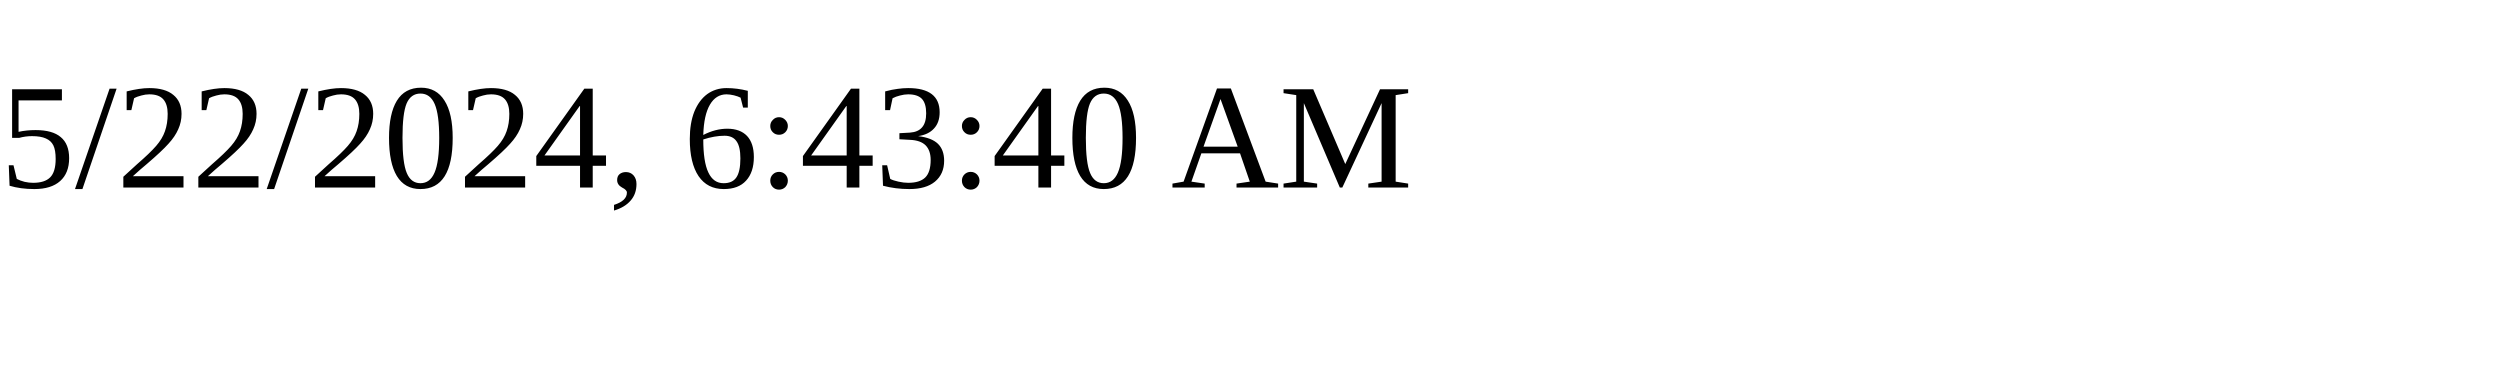
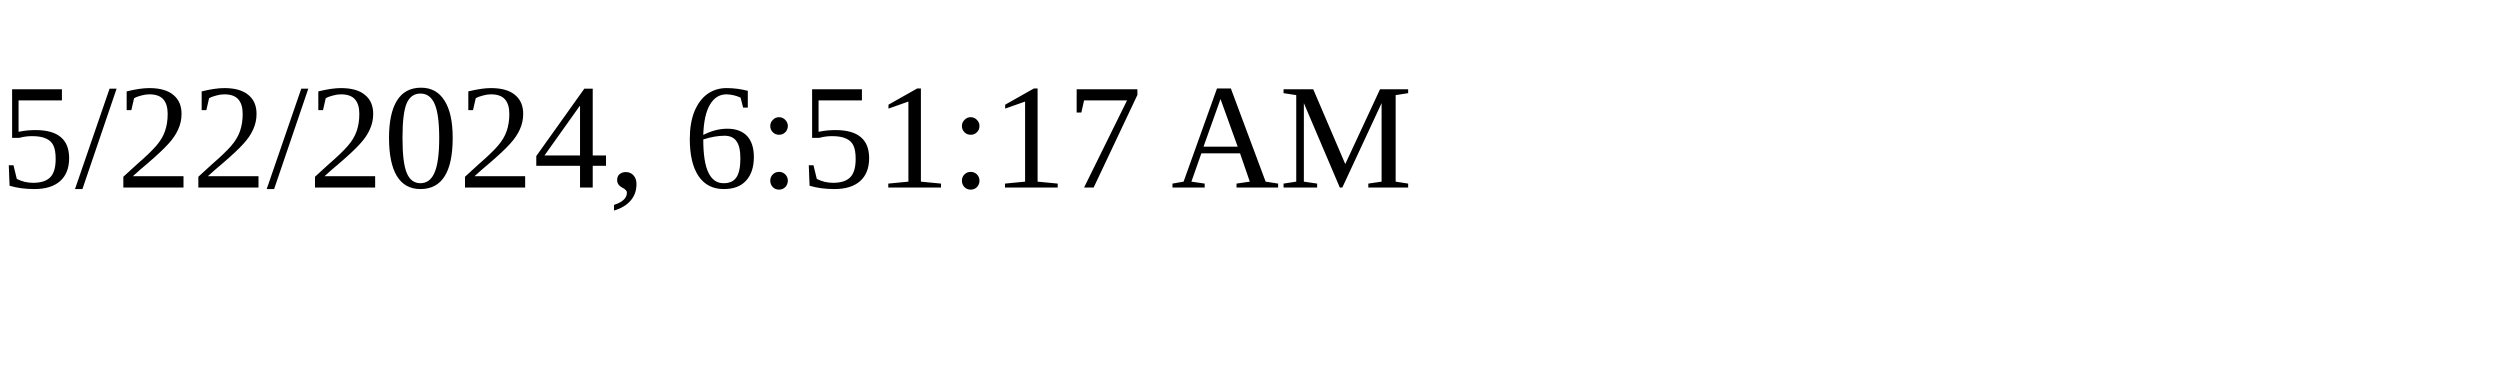
<svg xmlns="http://www.w3.org/2000/svg" height="30" width="200">
-   <text x="0" y="15">5/22/2024, 6:43:40 AM</text>
+   <text x="0" y="15">5/22/2024, 6:51:17 AM</text>
</svg>
